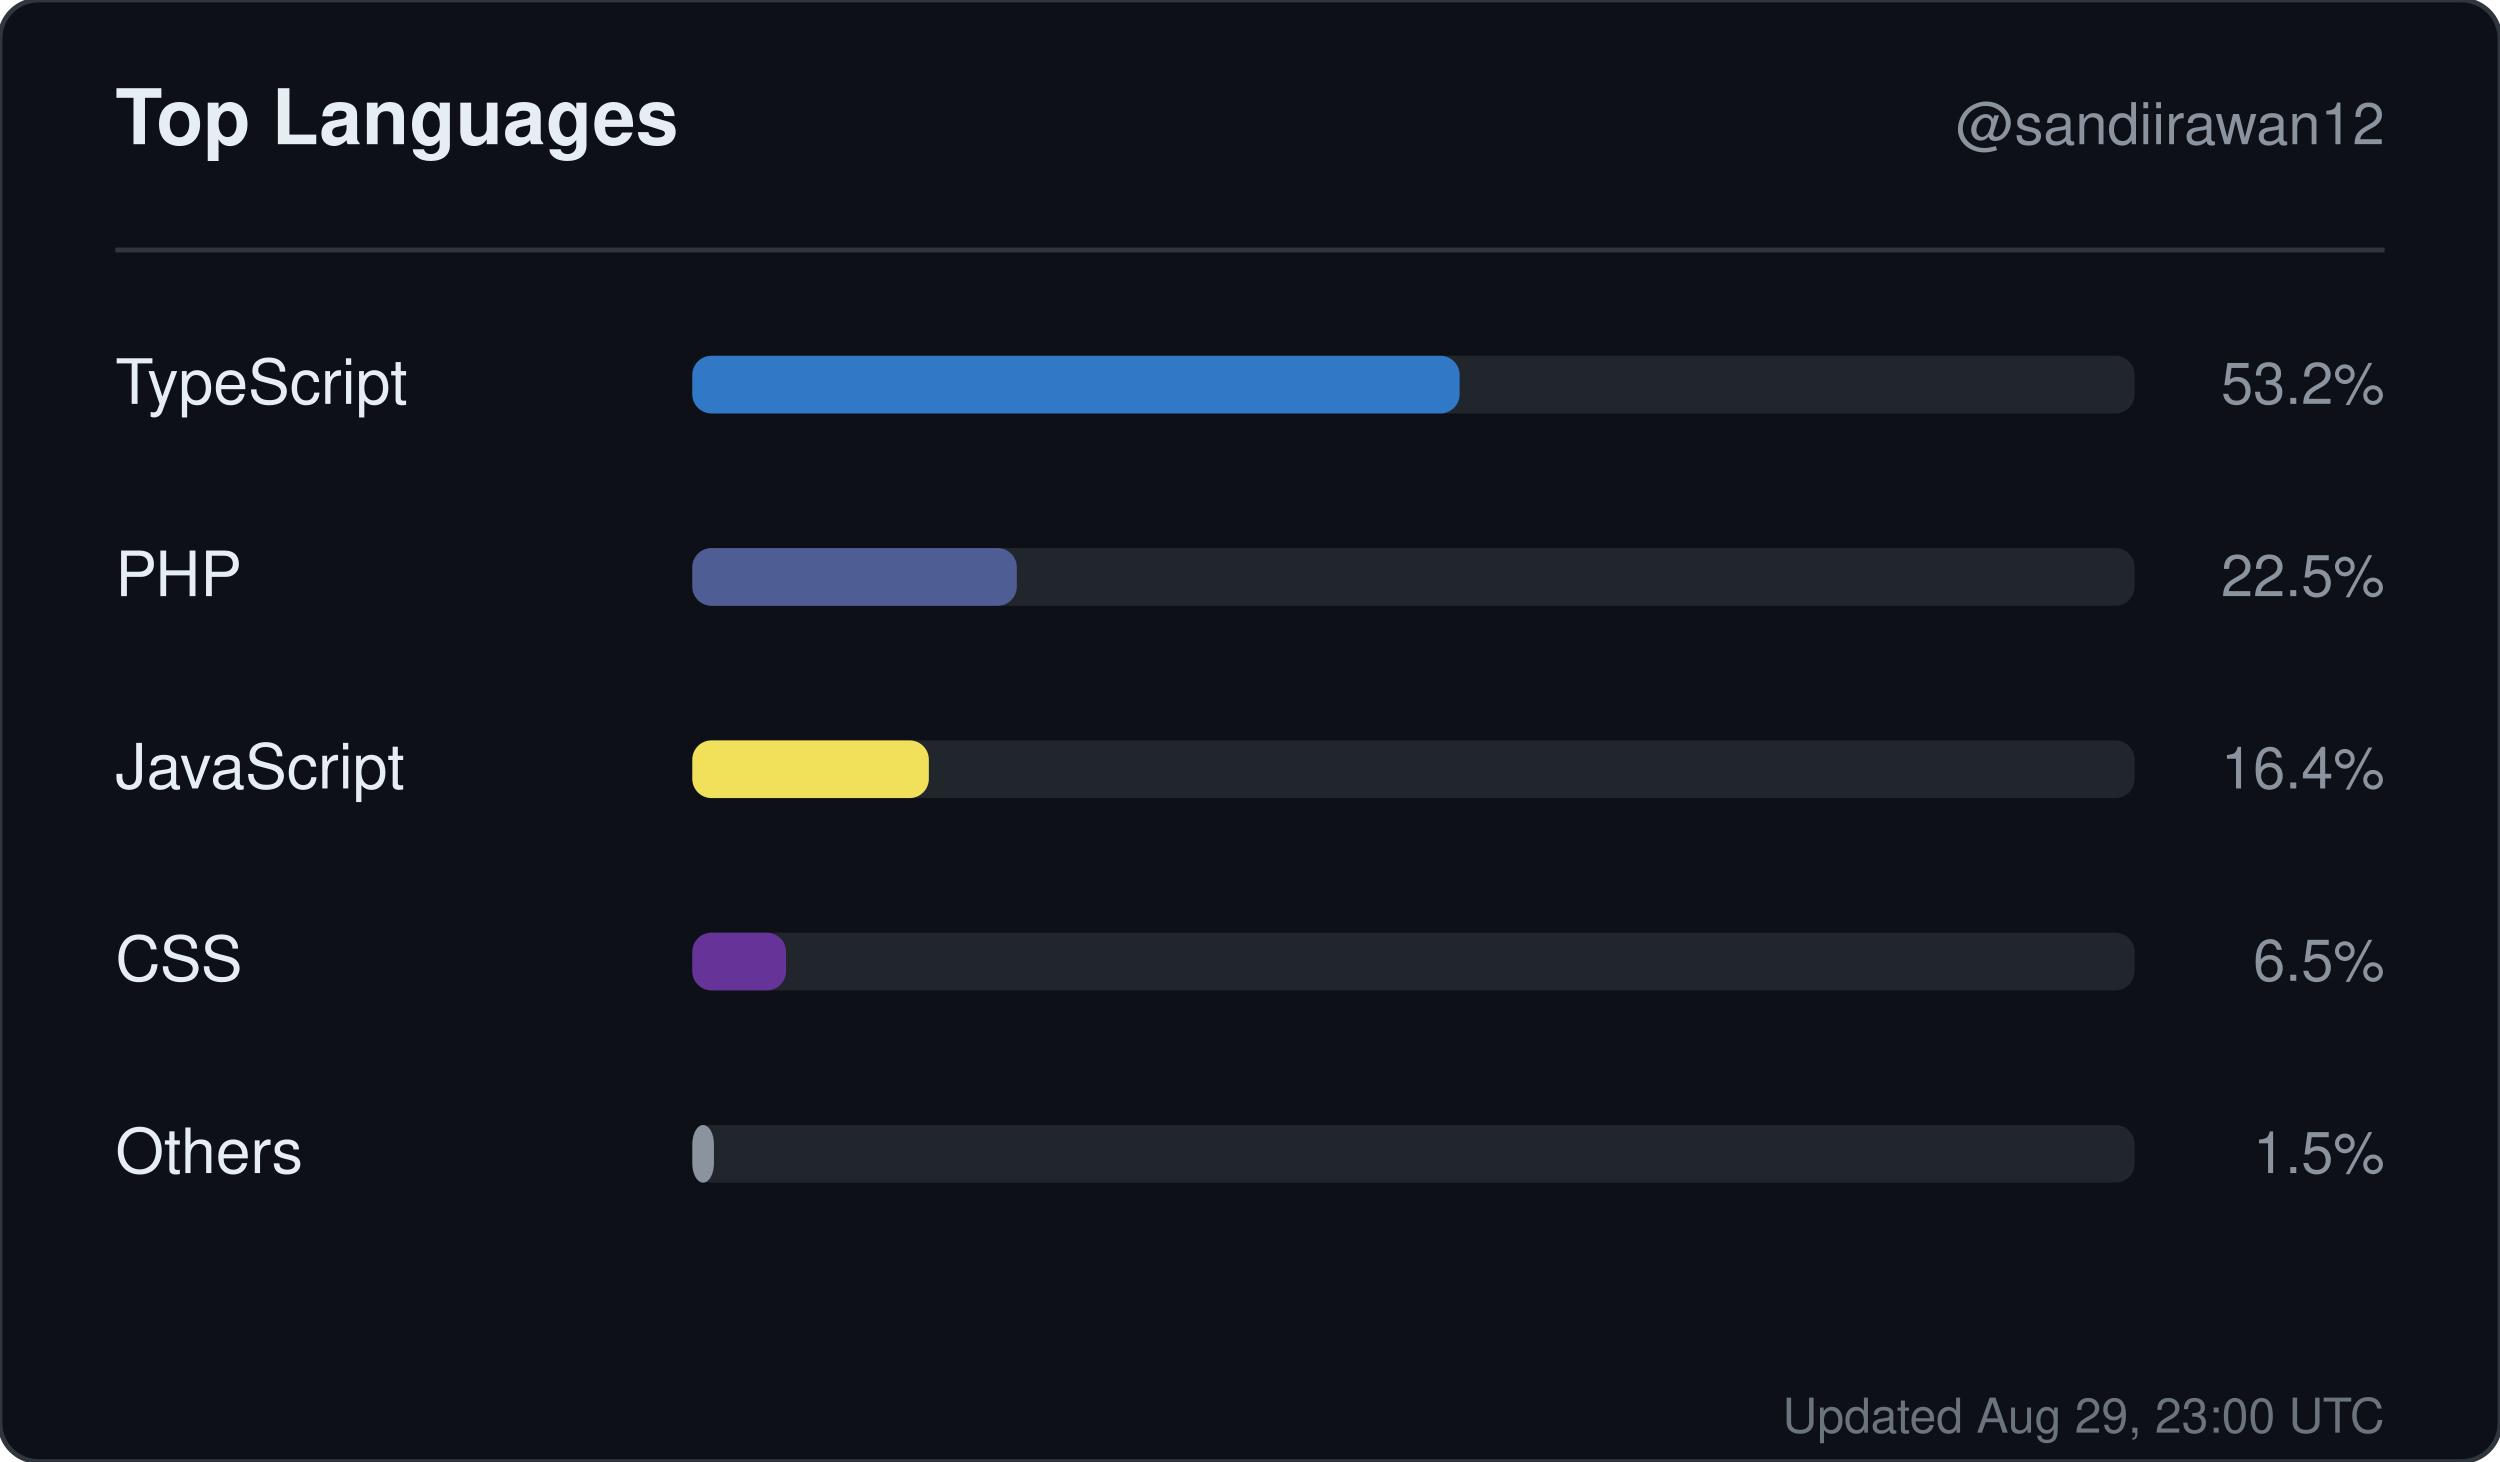
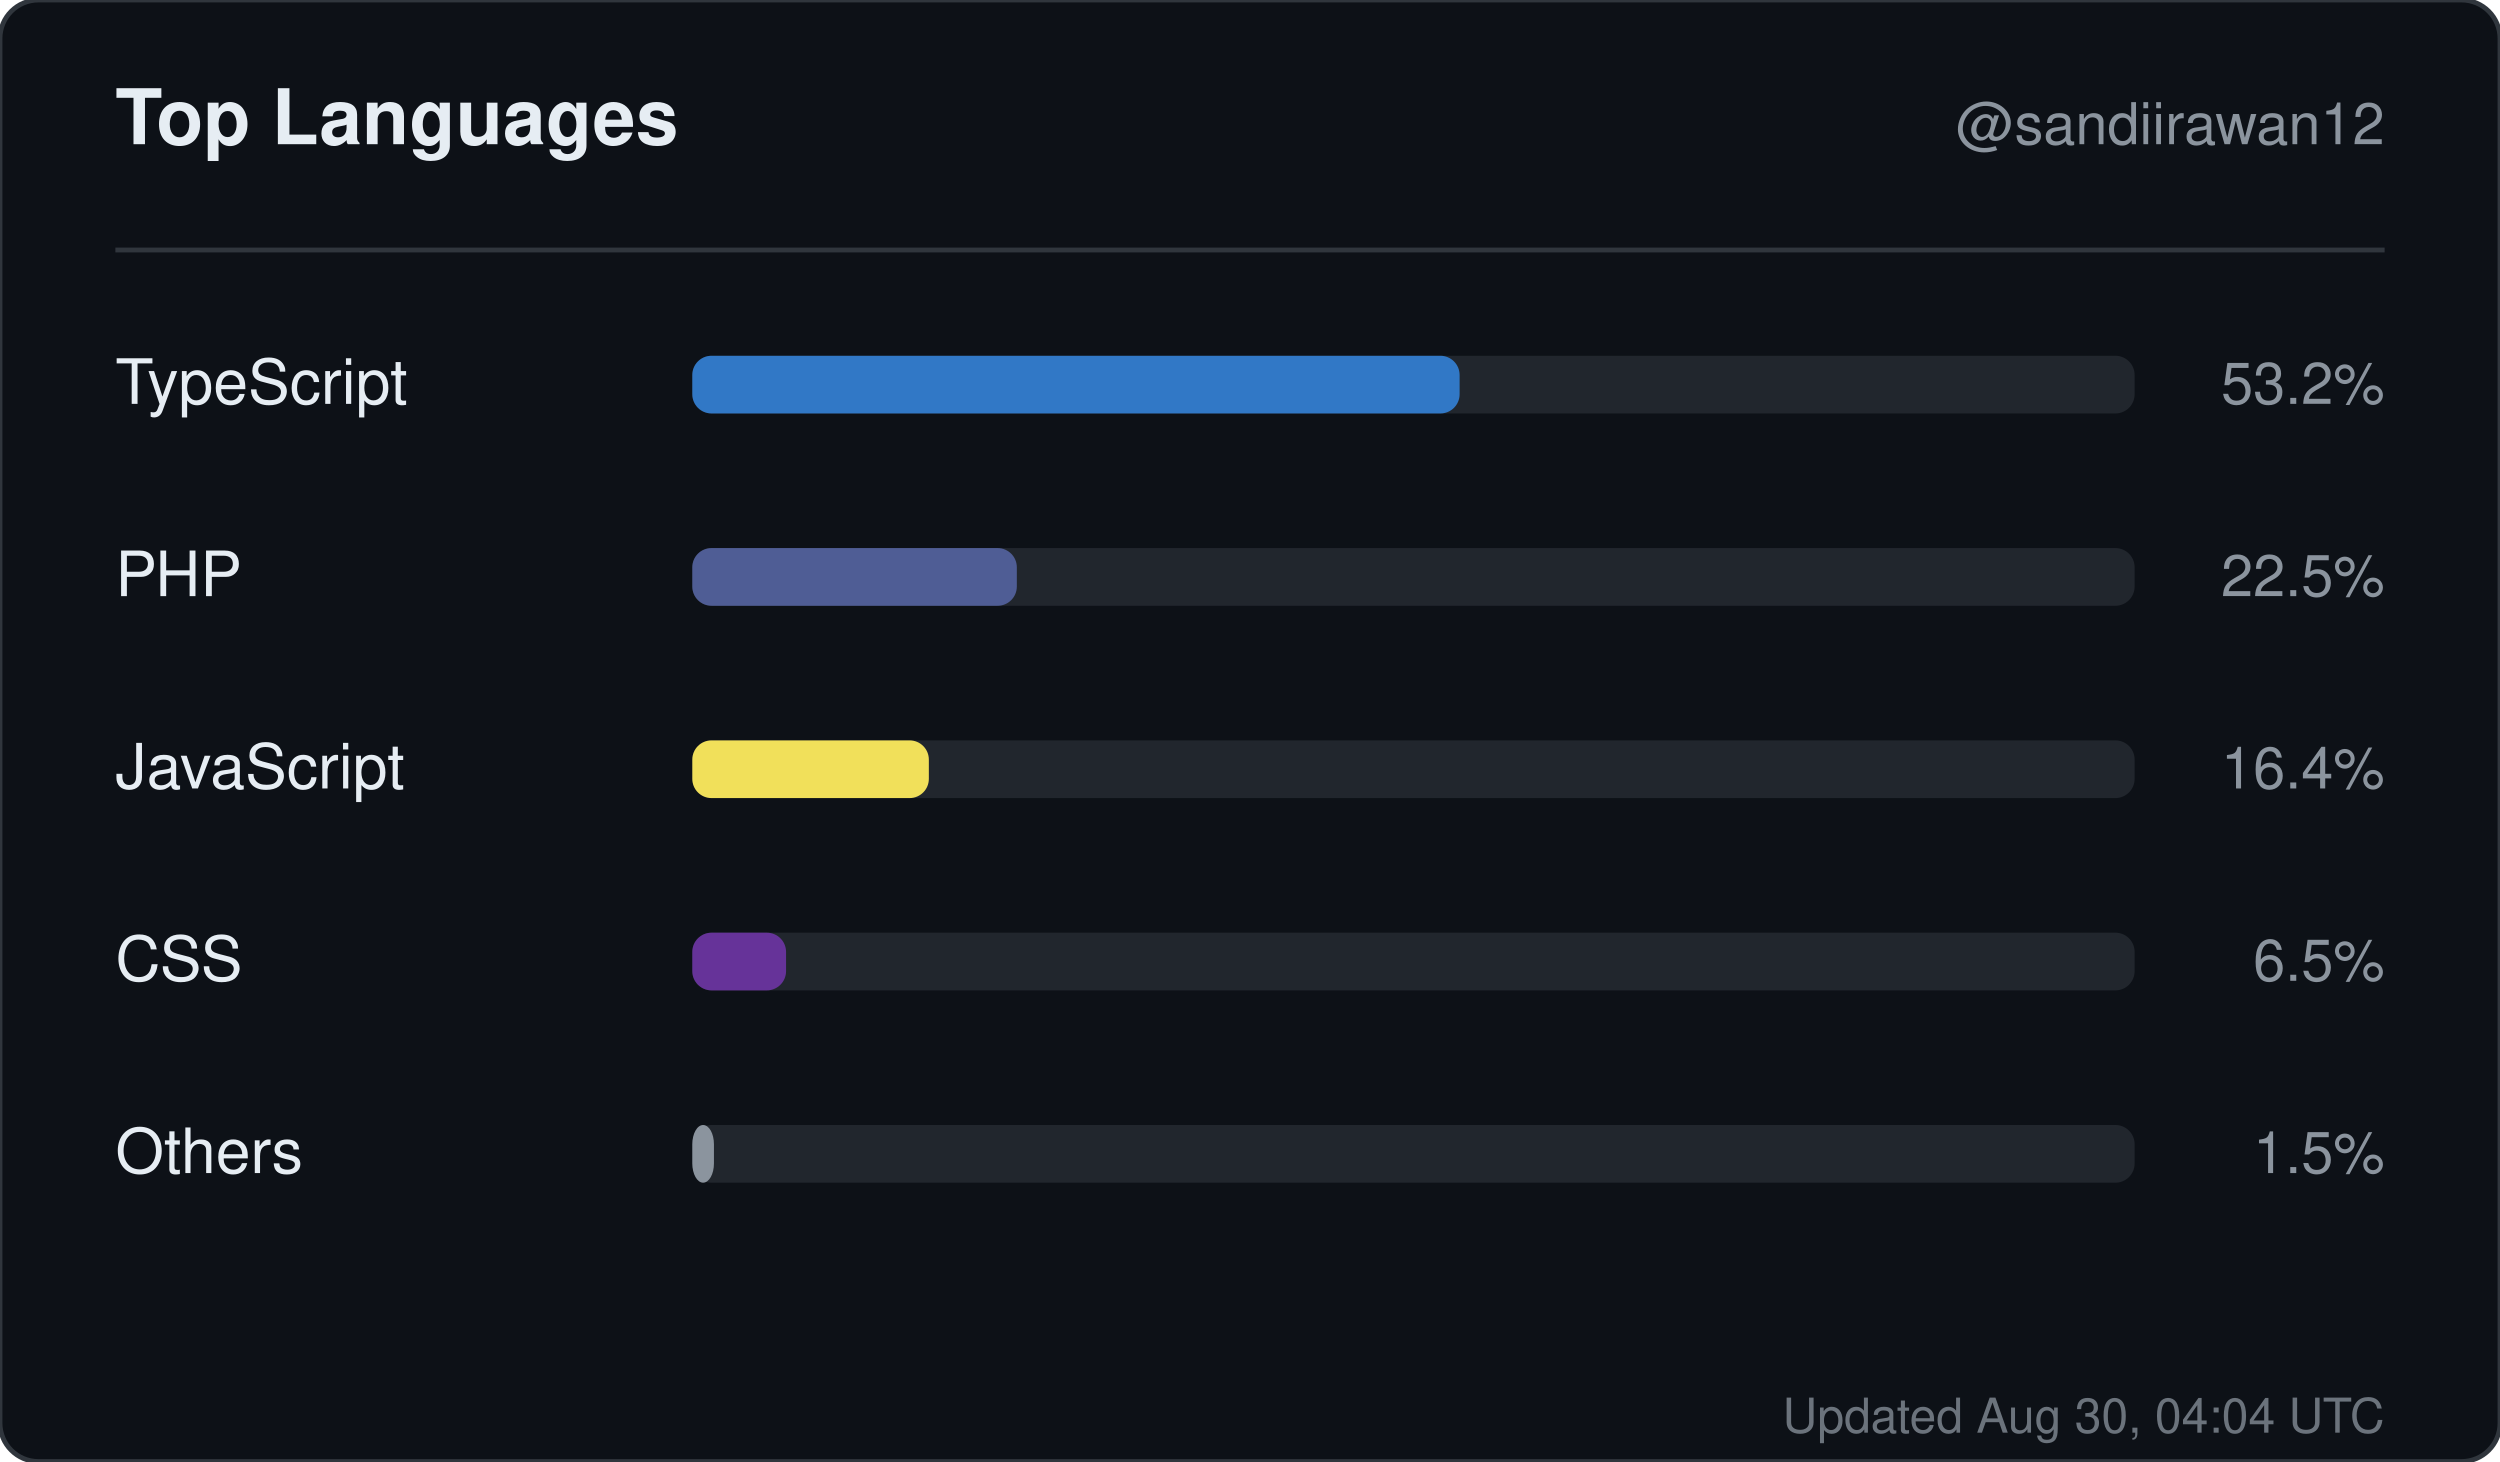
<svg xmlns="http://www.w3.org/2000/svg" width="520" height="304" viewBox="0 0 520 304" role="img" aria-label="Top languages for sandiirawan12">
  <rect width="520" height="304" rx="8" fill="#0d1117" stroke="#30363d" />
  <g font-family="-apple-system, BlinkMacSystemFont, Segoe UI, Helvetica, Arial, sans-serif">
    <text x="24" y="30" fill="#e6edf3" font-size="16" font-weight="700">Top Languages</text>
    <text x="496" y="30" fill="#8b949e" font-size="12" text-anchor="end">@sandiirawan12</text>
    <line x1="24" y1="52" x2="496" y2="52" stroke="#30363d" />
    <text x="24" y="84" fill="#e6edf3" font-size="13">TypeScript</text>
    <rect x="144" y="74" width="300" height="12" rx="4" fill="#21262d" />
    <rect x="144" y="74" width="159.6" height="12" rx="4" fill="#3178c6" />
    <text x="496" y="84" fill="#8b949e" font-size="12" text-anchor="end">53.2%</text>
    <text x="24" y="124" fill="#e6edf3" font-size="13">PHP</text>
    <rect x="144" y="114" width="300" height="12" rx="4" fill="#21262d" />
    <rect x="144" y="114" width="67.5" height="12" rx="4" fill="#4F5D95" />
    <text x="496" y="124" fill="#8b949e" font-size="12" text-anchor="end">22.5%</text>
    <text x="24" y="164" fill="#e6edf3" font-size="13">JavaScript</text>
    <rect x="144" y="154" width="300" height="12" rx="4" fill="#21262d" />
    <rect x="144" y="154" width="49.2" height="12" rx="4" fill="#f1e05a" />
    <text x="496" y="164" fill="#8b949e" font-size="12" text-anchor="end">16.4%</text>
    <text x="24" y="204" fill="#e6edf3" font-size="13">CSS</text>
    <rect x="144" y="194" width="300" height="12" rx="4" fill="#21262d" />
    <rect x="144" y="194" width="19.5" height="12" rx="4" fill="#663399" />
    <text x="496" y="204" fill="#8b949e" font-size="12" text-anchor="end">6.5%</text>
    <text x="24" y="244" fill="#e6edf3" font-size="13">Others</text>
    <rect x="144" y="234" width="300" height="12" rx="4" fill="#21262d" />
    <rect x="144" y="234" width="4.5" height="12" rx="4" fill="#8b949e" />
    <text x="496" y="244" fill="#8b949e" font-size="12" text-anchor="end">1.5%</text>
-     <text x="496" y="298" fill="#8b949e" font-size="10" text-anchor="end" opacity="0.75">Updated Aug 29, 23:00 UTC</text>
+     <text x="496" y="298" fill="#8b949e" font-size="10" text-anchor="end" opacity="0.75">Updated Aug 30, 04:04 UTC</text>
  </g>
</svg>
